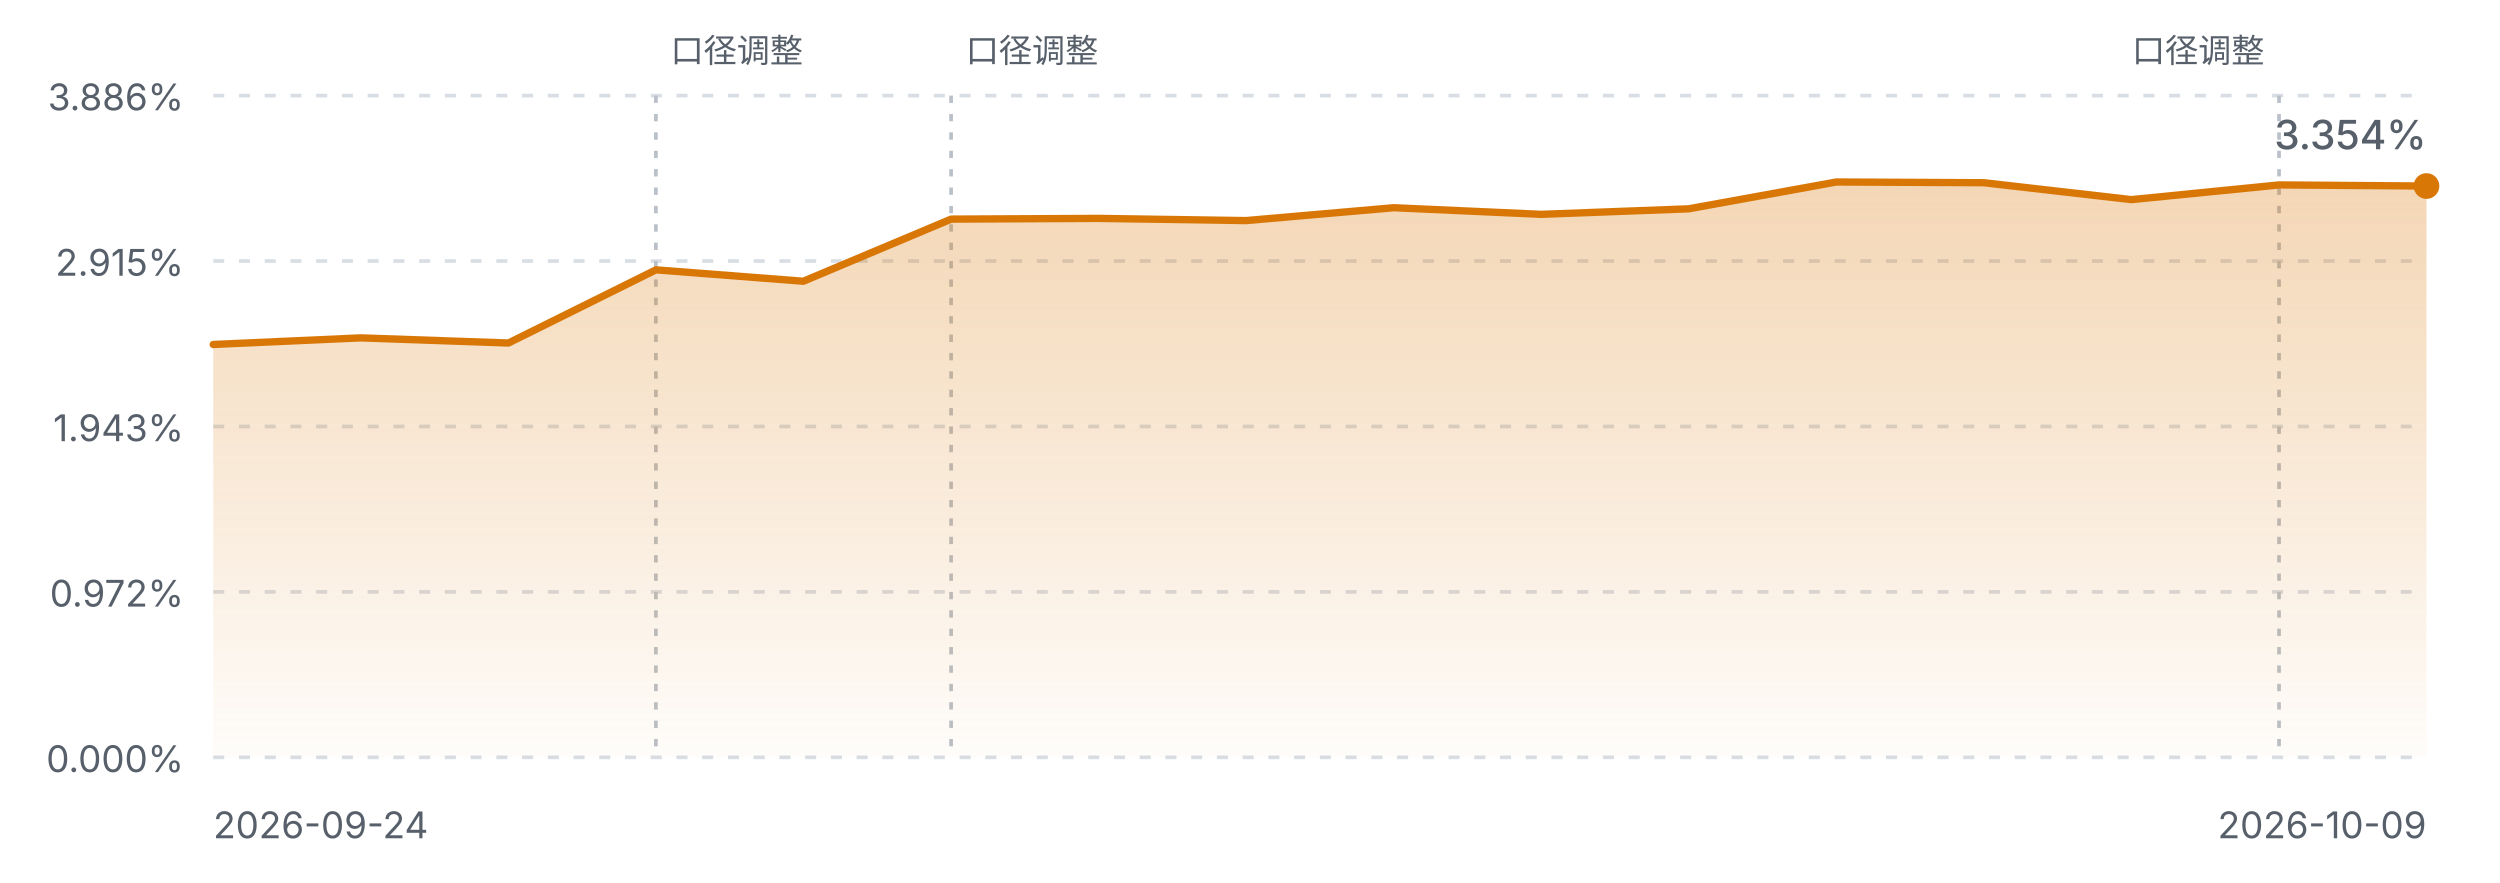
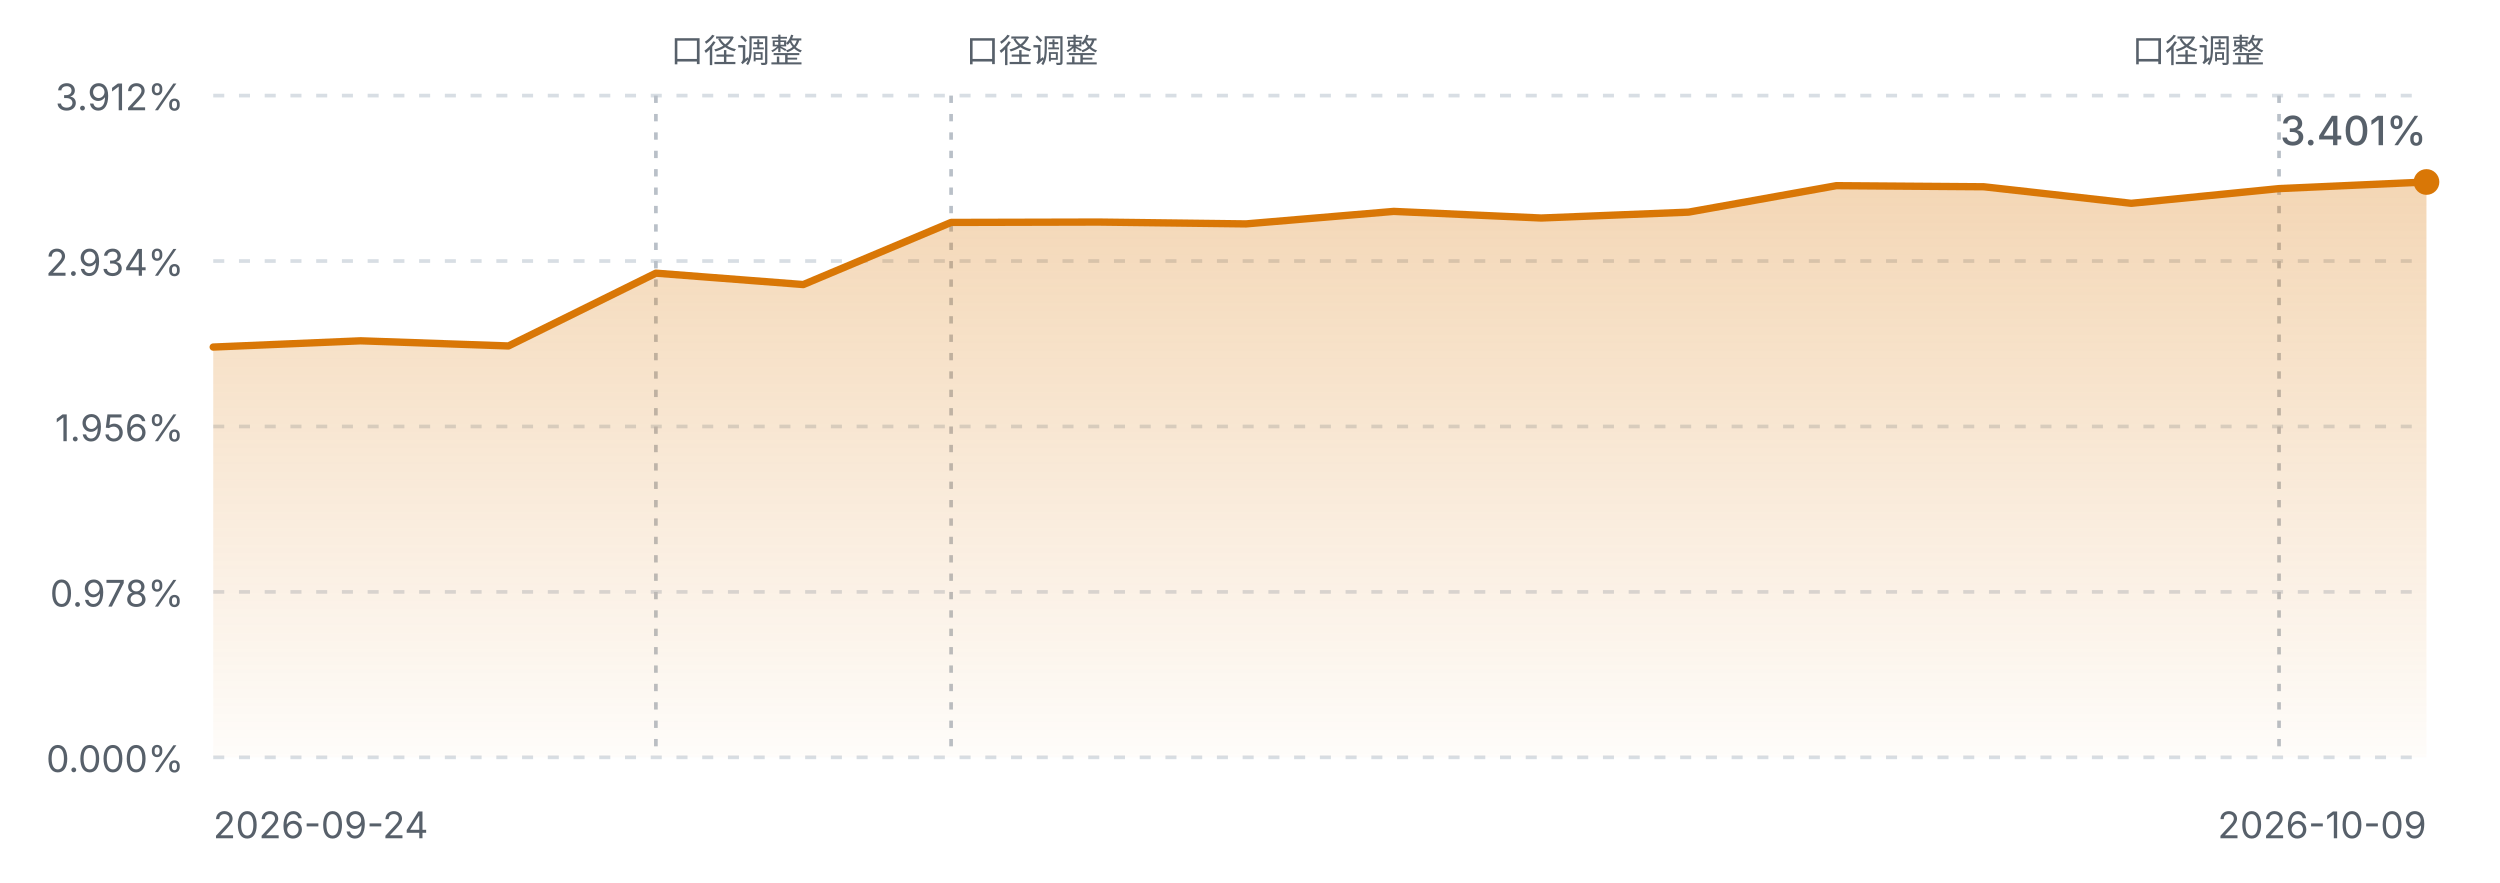
<svg xmlns="http://www.w3.org/2000/svg" viewBox="0 0 680 240" width="680" height="240" role="img" aria-label="FIRE 进度曲线">
  <defs>
    <linearGradient id="fireArea" x1="0" y1="0" x2="0" y2="1">
      <stop offset="0%" stop-color="#d97706" stop-opacity="0.30" />
      <stop offset="100%" stop-color="#d97706" stop-opacity="0.02" />
    </linearGradient>
    <style>
      .fg-muted { fill: #57606a; font-family: ui-sans-serif, system-ui, -apple-system, "Segoe UI", sans-serif; }
      .grid { stroke: #d8dee4; stroke-width: 1; stroke-dasharray: 3 4; }
      .mark { stroke: #b9c0c8; stroke-width: 1; stroke-dasharray: 2 3; }
      .line { fill: none; stroke: #d97706; stroke-width: 2; stroke-linejoin: round; stroke-linecap: round; }
      @media (prefers-color-scheme: dark) {
        .fg-muted { fill: #8b949e; }
        .grid { stroke: #30363d; }
        .mark { stroke: #4d545c; }
        .line { stroke: #f0b429; }
      }
    </style>
  </defs>
  <line class="grid" x1="58" y1="26.0" x2="660" y2="26.0" />
-   <text class="fg-muted" x="50" y="30.0" text-anchor="end" font-size="10">3.886%</text>
+   <text class="fg-muted" x="50" y="30.0" text-anchor="end" font-size="10">3.912%</text>
  <line class="grid" x1="58" y1="71.0" x2="660" y2="71.0" />
-   <text class="fg-muted" x="50" y="75.0" text-anchor="end" font-size="10">2.915%</text>
+   <text class="fg-muted" x="50" y="75.0" text-anchor="end" font-size="10">2.934%</text>
  <line class="grid" x1="58" y1="116.0" x2="660" y2="116.0" />
-   <text class="fg-muted" x="50" y="120.0" text-anchor="end" font-size="10">1.943%</text>
+   <text class="fg-muted" x="50" y="120.0" text-anchor="end" font-size="10">1.956%</text>
  <line class="grid" x1="58" y1="161.0" x2="660" y2="161.0" />
-   <text class="fg-muted" x="50" y="165.0" text-anchor="end" font-size="10">0.972%</text>
+   <text class="fg-muted" x="50" y="165.0" text-anchor="end" font-size="10">0.978%</text>
  <line class="grid" x1="58" y1="206.0" x2="660" y2="206.0" />
  <text class="fg-muted" x="50" y="210.0" text-anchor="end" font-size="10">0.000%</text>
  <line class="mark" x1="178.4" y1="26" x2="178.4" y2="206.0" />
  <text class="fg-muted" x="182.4" y="17" text-anchor="start" font-size="9">口径调整</text>
  <line class="mark" x1="258.7" y1="26" x2="258.7" y2="206.0" />
  <text class="fg-muted" x="262.7" y="17" text-anchor="start" font-size="9">口径调整</text>
  <line class="mark" x1="619.9" y1="26" x2="619.9" y2="206.0" />
  <text class="fg-muted" x="615.9" y="17" text-anchor="end" font-size="9">口径调整</text>
-   <path d="M58.0,93.7 L98.1,91.9 L138.3,93.3 L178.4,73.4 L218.5,76.5 L258.7,59.6 L298.8,59.4 L338.9,60.0 L379.1,56.5 L419.2,58.3 L459.3,56.8 L499.5,49.5 L539.6,49.7 L579.7,54.3 L619.9,50.3 L660.0,50.6 L660.0,206.0 L58.0,206.0 Z" fill="url(#fireArea)" />
-   <path d="M58.0,93.7 L98.1,91.9 L138.3,93.3 L178.4,73.4 L218.5,76.5 L258.7,59.6 L298.8,59.4 L338.9,60.0 L379.1,56.5 L419.2,58.3 L459.3,56.8 L499.5,49.5 L539.6,49.7 L579.7,54.3 L619.9,50.3 L660.0,50.6" class="line" />
-   <circle cx="660.0" cy="50.6" r="3.5" fill="#d97706" />
+   <path d="M58.0,94.4 L98.1,92.7 L138.3,94.1 L178.4,74.3 L218.5,77.4 L258.7,60.5 L298.8,60.4 L338.9,60.9 L379.1,57.5 L419.2,59.3 L459.3,57.7 L499.5,50.5 L539.6,50.8 L579.7,55.3 L619.9,51.3 L660.0,49.5 L660.0,206.0 L58.0,206.0 Z" fill="url(#fireArea)" />
+   <path d="M58.0,94.4 L98.1,92.7 L138.3,94.1 L178.4,74.3 L218.5,77.4 L258.7,60.5 L298.8,60.4 L338.9,60.9 L379.1,57.5 L419.2,59.3 L459.3,57.7 L499.5,50.5 L539.6,50.8 L579.7,55.3 L619.9,51.3 L660.0,49.5" class="line" />
+   <circle cx="660.0" cy="49.5" r="3.5" fill="#d97706" />
  <text class="fg-muted" x="58" y="228" font-size="10">2026-09-24</text>
  <text class="fg-muted" x="660" y="228" text-anchor="end" font-size="10">2026-10-09</text>
-   <text class="fg-muted" x="660.0" y="40.6" text-anchor="end" font-size="11" font-weight="500">3.354%</text>
+   <text class="fg-muted" x="660.0" y="39.5" text-anchor="end" font-size="11" font-weight="500">3.401%</text>
</svg>
